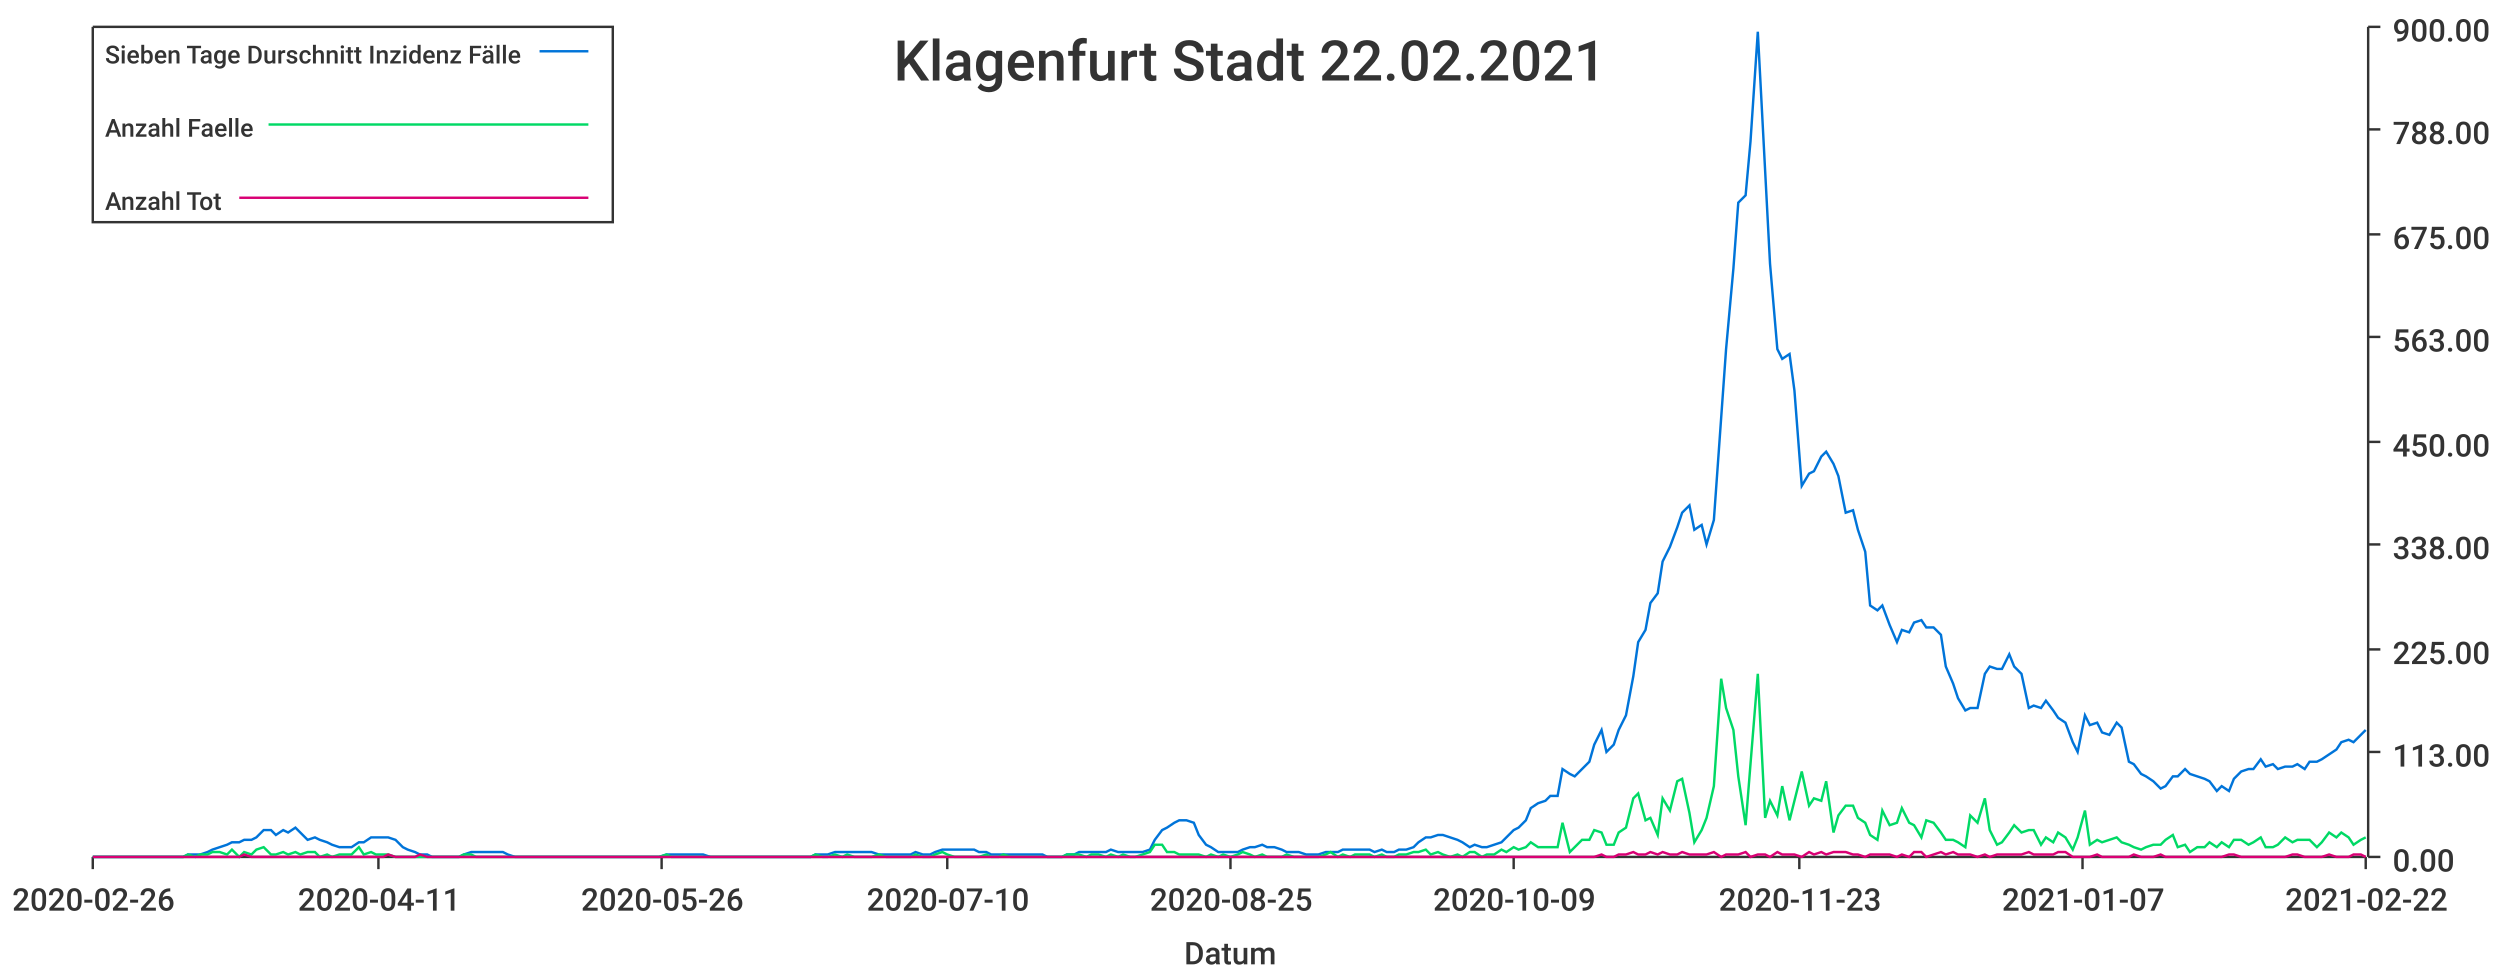
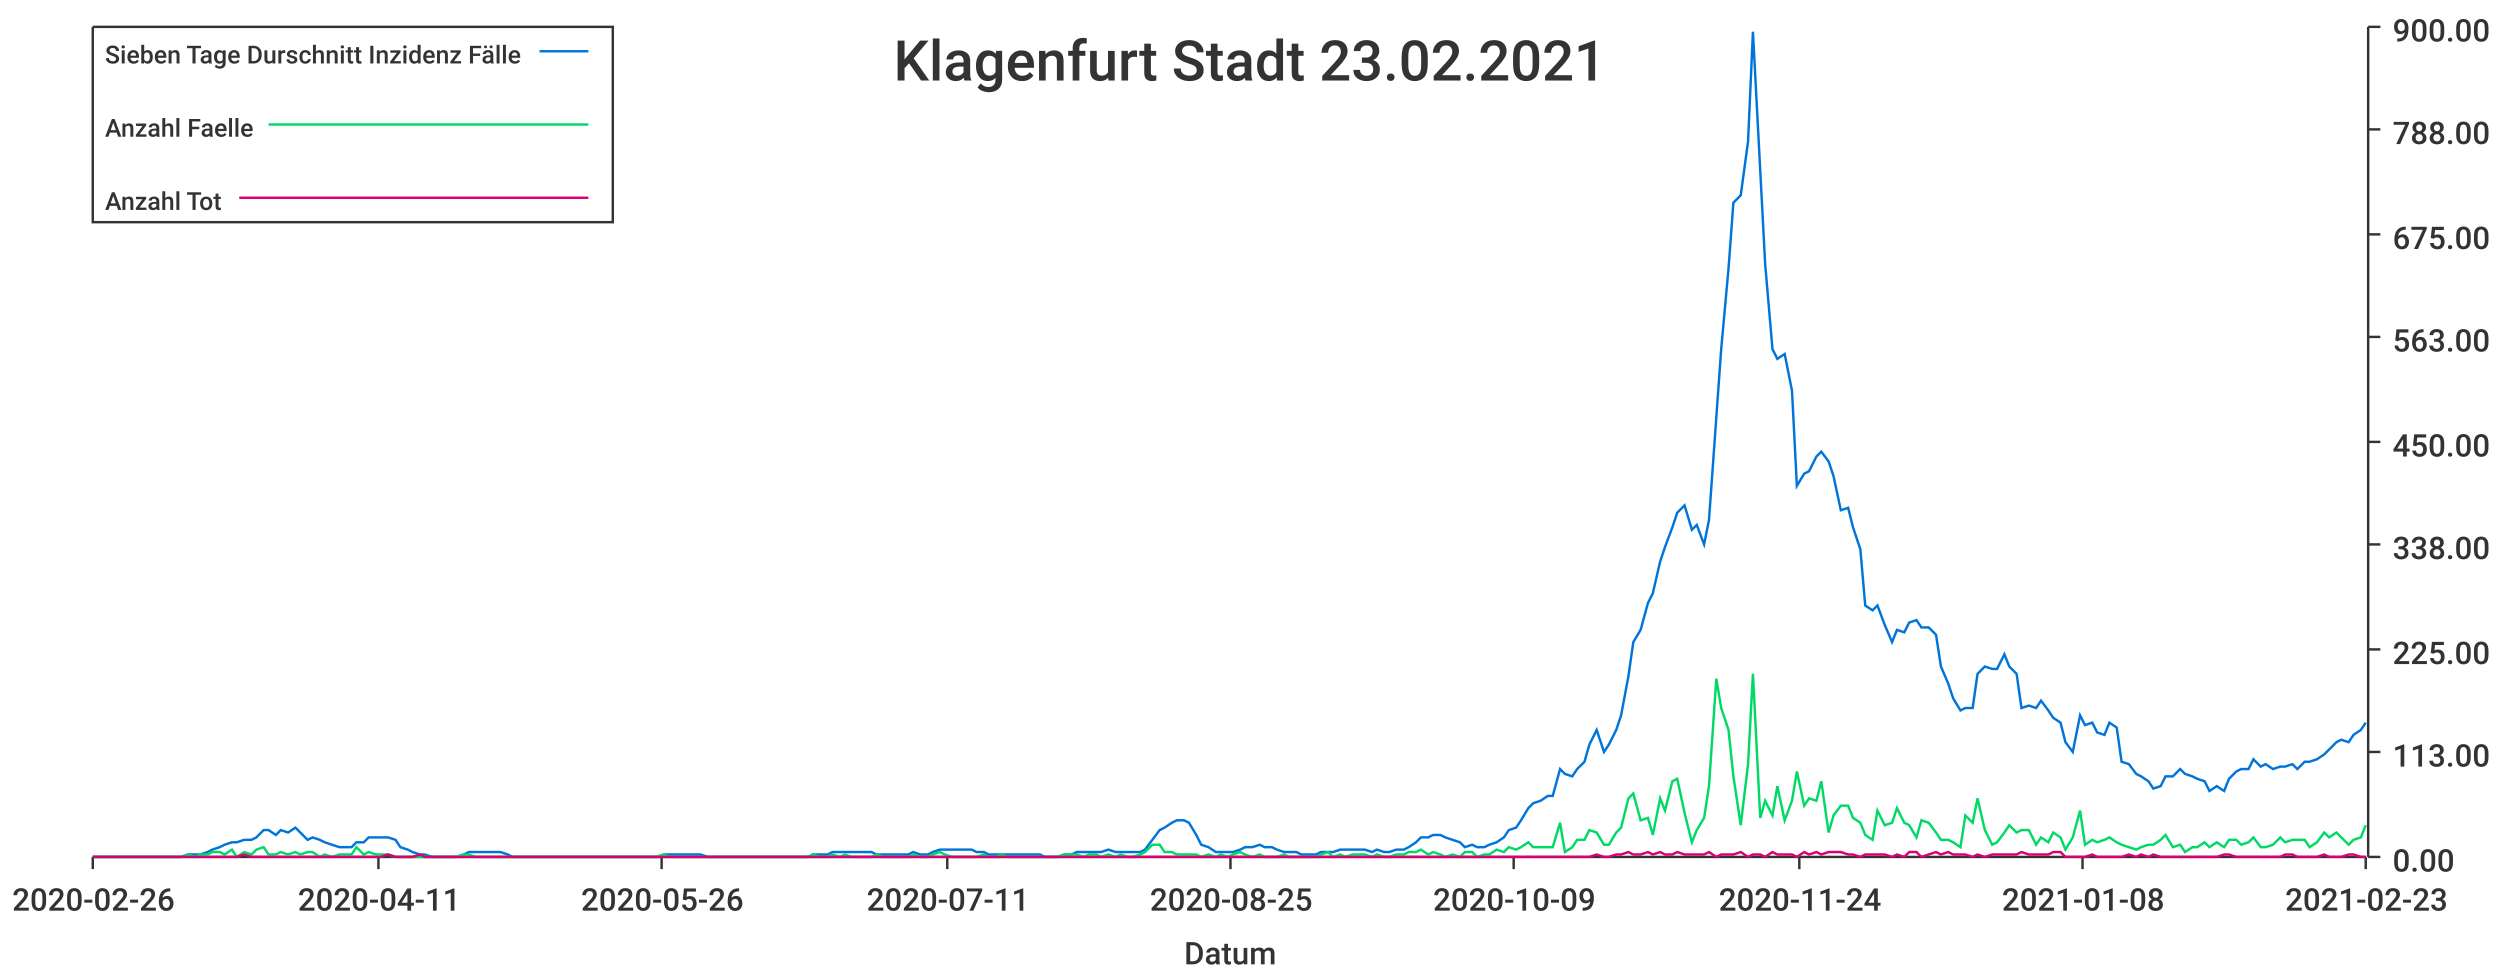
<svg xmlns="http://www.w3.org/2000/svg" width="1024" height="400">\n<path d="M 0 0 L 1024 0 L 1024 400 L 0 400 L 0 0" style="stroke-width:0;stroke:rgba(255,255,255,1.0);fill:rgba(255,255,255,1.0)" />
  <path d="M 38 11 L 969 11 L 969 351 L 38 351 L 38 11" style="stroke-width:0;stroke:rgba(255,255,255,1.0);fill:rgba(255,255,255,1.0)" />
  <path d="M 38 351 L 969 351" style="stroke-width:1;stroke:rgba(51,51,51,1.0);fill:none" />
  <path d="M 38 351 L 38 356" style="stroke-width:1;stroke:rgba(51,51,51,1.0);fill:none" />
  <text x="5" y="373" style="stroke-width:0;stroke:none;fill:rgba(51,51,51,1.0);font-size:12.8px;font-family:'Roboto Medium',sans-serif">2020-02-26</text>
  <path d="M 155 351 L 155 356" style="stroke-width:1;stroke:rgba(51,51,51,1.0);fill:none" />
  <text x="122" y="373" style="stroke-width:0;stroke:none;fill:rgba(51,51,51,1.0);font-size:12.8px;font-family:'Roboto Medium',sans-serif">2020-04-11</text>
  <path d="M 271 351 L 271 356" style="stroke-width:1;stroke:rgba(51,51,51,1.0);fill:none" />
  <text x="238" y="373" style="stroke-width:0;stroke:none;fill:rgba(51,51,51,1.0);font-size:12.8px;font-family:'Roboto Medium',sans-serif">2020-05-26</text>
  <path d="M 388 351 L 388 356" style="stroke-width:1;stroke:rgba(51,51,51,1.0);fill:none" />
-   <text x="355" y="373" style="stroke-width:0;stroke:none;fill:rgba(51,51,51,1.0);font-size:12.8px;font-family:'Roboto Medium',sans-serif">2020-07-10</text>
+   <text x="355" y="373" style="stroke-width:0;stroke:none;fill:rgba(51,51,51,1.0);font-size:12.8px;font-family:'Roboto Medium',sans-serif">2020-07-11</text>
  <path d="M 504 351 L 504 356" style="stroke-width:1;stroke:rgba(51,51,51,1.0);fill:none" />
  <text x="471" y="373" style="stroke-width:0;stroke:none;fill:rgba(51,51,51,1.0);font-size:12.8px;font-family:'Roboto Medium',sans-serif">2020-08-25</text>
  <path d="M 620 351 L 620 356" style="stroke-width:1;stroke:rgba(51,51,51,1.0);fill:none" />
  <text x="587" y="373" style="stroke-width:0;stroke:none;fill:rgba(51,51,51,1.0);font-size:12.8px;font-family:'Roboto Medium',sans-serif">2020-10-09</text>
  <path d="M 737 351 L 737 356" style="stroke-width:1;stroke:rgba(51,51,51,1.0);fill:none" />
-   <text x="704" y="373" style="stroke-width:0;stroke:none;fill:rgba(51,51,51,1.0);font-size:12.8px;font-family:'Roboto Medium',sans-serif">2020-11-23</text>
+   <text x="704" y="373" style="stroke-width:0;stroke:none;fill:rgba(51,51,51,1.0);font-size:12.8px;font-family:'Roboto Medium',sans-serif">2020-11-24</text>
  <path d="M 853 351 L 853 356" style="stroke-width:1;stroke:rgba(51,51,51,1.0);fill:none" />
-   <text x="820" y="373" style="stroke-width:0;stroke:none;fill:rgba(51,51,51,1.0);font-size:12.8px;font-family:'Roboto Medium',sans-serif">2021-01-07</text>
+   <text x="820" y="373" style="stroke-width:0;stroke:none;fill:rgba(51,51,51,1.0);font-size:12.8px;font-family:'Roboto Medium',sans-serif">2021-01-08</text>
  <path d="M 969 351 L 969 356" style="stroke-width:1;stroke:rgba(51,51,51,1.0);fill:none" />
-   <text x="936" y="373" style="stroke-width:0;stroke:none;fill:rgba(51,51,51,1.0);font-size:12.8px;font-family:'Roboto Medium',sans-serif">2021-02-22</text>
+   <text x="936" y="373" style="stroke-width:0;stroke:none;fill:rgba(51,51,51,1.0);font-size:12.8px;font-family:'Roboto Medium',sans-serif">2021-02-23</text>
  <text x="485" y="395" style="stroke-width:0;stroke:none;fill:rgba(51,51,51,1.0);font-size:12.8px;font-family:'Roboto Medium',sans-serif">Datum</text>
  <path d="M 970 351 L 970 11" style="stroke-width:1;stroke:rgba(51,51,51,1.0);fill:none" />
  <path d="M 970 351 L 975 351" style="stroke-width:1;stroke:rgba(51,51,51,1.0);fill:none" />
  <text x="980" y="357" style="stroke-width:0;stroke:none;fill:rgba(51,51,51,1.0);font-size:12.8px;font-family:'Roboto Medium',sans-serif">0.00</text>
  <path d="M 970 308 L 975 308" style="stroke-width:1;stroke:rgba(51,51,51,1.0);fill:none" />
  <text x="980" y="314" style="stroke-width:0;stroke:none;fill:rgba(51,51,51,1.0);font-size:12.8px;font-family:'Roboto Medium',sans-serif">113.00</text>
  <path d="M 970 266 L 975 266" style="stroke-width:1;stroke:rgba(51,51,51,1.0);fill:none" />
  <text x="980" y="272" style="stroke-width:0;stroke:none;fill:rgba(51,51,51,1.0);font-size:12.8px;font-family:'Roboto Medium',sans-serif">225.00</text>
  <path d="M 970 223 L 975 223" style="stroke-width:1;stroke:rgba(51,51,51,1.0);fill:none" />
  <text x="980" y="229" style="stroke-width:0;stroke:none;fill:rgba(51,51,51,1.0);font-size:12.8px;font-family:'Roboto Medium',sans-serif">338.00</text>
  <path d="M 970 181 L 975 181" style="stroke-width:1;stroke:rgba(51,51,51,1.0);fill:none" />
  <text x="980" y="187" style="stroke-width:0;stroke:none;fill:rgba(51,51,51,1.0);font-size:12.8px;font-family:'Roboto Medium',sans-serif">450.00</text>
  <path d="M 970 138 L 975 138" style="stroke-width:1;stroke:rgba(51,51,51,1.0);fill:none" />
  <text x="980" y="144" style="stroke-width:0;stroke:none;fill:rgba(51,51,51,1.0);font-size:12.8px;font-family:'Roboto Medium',sans-serif">563.00</text>
  <path d="M 970 96 L 975 96" style="stroke-width:1;stroke:rgba(51,51,51,1.0);fill:none" />
  <text x="980" y="102" style="stroke-width:0;stroke:none;fill:rgba(51,51,51,1.0);font-size:12.8px;font-family:'Roboto Medium',sans-serif">675.00</text>
  <path d="M 970 53 L 975 53" style="stroke-width:1;stroke:rgba(51,51,51,1.0);fill:none" />
  <text x="980" y="59" style="stroke-width:0;stroke:none;fill:rgba(51,51,51,1.0);font-size:12.8px;font-family:'Roboto Medium',sans-serif">788.00</text>
  <path d="M 970 11 L 975 11" style="stroke-width:1;stroke:rgba(51,51,51,1.0);fill:none" />
  <text x="980" y="17" style="stroke-width:0;stroke:none;fill:rgba(51,51,51,1.0);font-size:12.8px;font-family:'Roboto Medium',sans-serif">900.00</text>
-   <path d="M 38 351 L 41 351 L 44 351 L 46 351 L 49 351 L 51 351 L 54 351 L 57 351 L 59 351 L 62 351 L 64 351 L 67 351 L 69 351 L 72 351 L 75 351 L 77 350 L 80 350 L 82 350 L 85 349 L 87 348 L 90 347 L 93 346 L 95 345 L 98 345 L 100 344 L 103 344 L 105 343 L 108 340 L 111 340 L 113 342 L 116 340 L 118 341 L 121 339 L 123 341 L 126 344 L 129 343 L 131 344 L 134 345 L 136 346 L 139 347 L 141 347 L 144 347 L 147 345 L 149 345 L 152 343 L 154 343 L 157 343 L 159 343 L 162 344 L 165 347 L 167 348 L 170 349 L 172 350 L 175 350 L 177 351 L 180 351 L 183 351 L 185 351 L 188 351 L 190 350 L 193 349 L 195 349 L 198 349 L 201 349 L 203 349 L 206 349 L 208 350 L 211 351 L 213 351 L 216 351 L 219 351 L 221 351 L 224 351 L 226 351 L 229 351 L 231 351 L 234 351 L 237 351 L 239 351 L 242 351 L 244 351 L 247 351 L 249 351 L 252 351 L 255 351 L 257 351 L 260 351 L 262 351 L 265 351 L 267 351 L 270 351 L 273 350 L 275 350 L 278 350 L 280 350 L 283 350 L 285 350 L 288 350 L 291 351 L 293 351 L 296 351 L 298 351 L 301 351 L 303 351 L 306 351 L 309 351 L 311 351 L 314 351 L 316 351 L 319 351 L 321 351 L 324 351 L 327 351 L 329 351 L 332 351 L 334 350 L 337 350 L 339 350 L 342 349 L 345 349 L 347 349 L 350 349 L 352 349 L 355 349 L 357 349 L 360 350 L 363 350 L 365 350 L 368 350 L 370 350 L 373 350 L 375 349 L 378 350 L 381 350 L 383 349 L 386 348 L 388 348 L 391 348 L 393 348 L 396 348 L 399 348 L 401 349 L 404 349 L 406 350 L 409 350 L 411 350 L 414 350 L 417 350 L 419 350 L 422 350 L 424 350 L 427 350 L 429 351 L 432 351 L 435 351 L 437 350 L 440 350 L 442 349 L 445 349 L 447 349 L 450 349 L 453 349 L 455 348 L 458 349 L 460 349 L 463 349 L 465 349 L 468 349 L 471 348 L 473 344 L 476 340 L 478 339 L 481 337 L 483 336 L 486 336 L 489 337 L 491 342 L 494 346 L 496 347 L 499 349 L 501 349 L 504 349 L 507 349 L 509 348 L 512 347 L 514 347 L 517 346 L 519 347 L 522 347 L 525 348 L 527 349 L 530 349 L 532 349 L 535 350 L 537 350 L 540 350 L 543 349 L 545 349 L 548 349 L 550 348 L 553 348 L 555 348 L 558 348 L 561 348 L 563 349 L 566 348 L 568 349 L 571 349 L 573 348 L 576 348 L 579 347 L 581 345 L 584 343 L 586 343 L 589 342 L 591 342 L 594 343 L 597 344 L 599 345 L 602 347 L 604 346 L 607 347 L 609 347 L 612 346 L 615 345 L 617 343 L 620 340 L 622 339 L 625 336 L 627 331 L 630 329 L 633 328 L 635 326 L 638 326 L 640 315 L 643 317 L 645 318 L 648 315 L 651 312 L 653 305 L 656 299 L 658 308 L 661 305 L 663 299 L 666 293 L 669 277 L 671 263 L 674 258 L 676 247 L 679 243 L 681 230 L 684 224 L 687 216 L 689 210 L 692 207 L 694 217 L 697 215 L 699 223 L 702 213 L 705 171 L 707 143 L 710 110 L 712 83 L 715 80 L 717 58 L 720 13 L 723 70 L 725 108 L 728 143 L 730 147 L 733 145 L 735 160 L 738 199 L 741 194 L 743 193 L 746 187 L 748 185 L 751 190 L 753 195 L 756 210 L 759 209 L 761 217 L 764 226 L 766 248 L 769 250 L 771 248 L 774 256 L 777 263 L 779 258 L 782 259 L 784 255 L 787 254 L 789 257 L 792 257 L 795 260 L 797 273 L 800 280 L 802 286 L 805 291 L 807 290 L 810 290 L 813 276 L 815 273 L 818 274 L 820 274 L 823 268 L 825 273 L 828 276 L 831 290 L 833 289 L 836 290 L 838 287 L 841 291 L 843 294 L 846 296 L 849 304 L 851 308 L 854 293 L 856 297 L 859 296 L 861 300 L 864 301 L 867 296 L 869 298 L 872 312 L 874 313 L 877 317 L 879 318 L 882 320 L 885 323 L 887 322 L 890 318 L 892 318 L 895 315 L 897 317 L 900 318 L 903 319 L 905 320 L 908 324 L 910 322 L 913 324 L 915 319 L 918 316 L 921 315 L 923 315 L 926 311 L 928 314 L 931 313 L 933 315 L 936 314 L 939 314 L 941 313 L 944 315 L 946 312 L 949 312 L 951 311 L 954 309 L 957 307 L 959 304 L 962 303 L 964 304 L 967 301 L 969 299" style="stroke-width:1;stroke:rgba(0,116,217,1.0);fill:none" />
-   <path d="M 38 351 L 41 351 L 44 351 L 46 351 L 49 351 L 51 351 L 54 351 L 57 351 L 59 351 L 62 351 L 64 351 L 67 351 L 69 351 L 72 351 L 75 351 L 77 350 L 80 351 L 82 350 L 85 350 L 87 349 L 90 349 L 93 350 L 95 348 L 98 351 L 100 349 L 103 350 L 105 348 L 108 347 L 111 350 L 113 350 L 116 349 L 118 350 L 121 349 L 123 350 L 126 349 L 129 349 L 131 351 L 134 350 L 136 351 L 139 350 L 141 350 L 144 350 L 147 347 L 149 350 L 152 349 L 154 350 L 157 350 L 159 350 L 162 351 L 165 351 L 167 351 L 170 351 L 172 351 L 175 351 L 177 351 L 180 351 L 183 351 L 185 351 L 188 351 L 190 350 L 193 350 L 195 351 L 198 351 L 201 351 L 203 351 L 206 351 L 208 351 L 211 351 L 213 351 L 216 351 L 219 351 L 221 351 L 224 351 L 226 351 L 229 351 L 231 351 L 234 351 L 237 351 L 239 351 L 242 351 L 244 351 L 247 351 L 249 351 L 252 351 L 255 351 L 257 351 L 260 351 L 262 351 L 265 351 L 267 351 L 270 351 L 273 350 L 275 351 L 278 351 L 280 351 L 283 351 L 285 351 L 288 351 L 291 351 L 293 351 L 296 351 L 298 351 L 301 351 L 303 351 L 306 351 L 309 351 L 311 351 L 314 351 L 316 351 L 319 351 L 321 351 L 324 351 L 327 351 L 329 351 L 332 351 L 334 350 L 337 351 L 339 351 L 342 350 L 345 351 L 347 350 L 350 351 L 352 351 L 355 351 L 357 351 L 360 350 L 363 351 L 365 351 L 368 351 L 370 351 L 373 351 L 375 350 L 378 351 L 381 351 L 383 350 L 386 349 L 388 350 L 391 351 L 393 351 L 396 351 L 399 351 L 401 351 L 404 350 L 406 351 L 409 351 L 411 350 L 414 351 L 417 351 L 419 351 L 422 351 L 424 351 L 427 351 L 429 351 L 432 351 L 435 351 L 437 350 L 440 350 L 442 350 L 445 351 L 447 350 L 450 350 L 453 351 L 455 350 L 458 351 L 460 350 L 463 351 L 465 351 L 468 350 L 471 349 L 473 346 L 476 346 L 478 349 L 481 349 L 483 350 L 486 350 L 489 350 L 491 350 L 494 351 L 496 350 L 499 351 L 501 350 L 504 351 L 507 350 L 509 349 L 512 350 L 514 351 L 517 350 L 519 351 L 522 351 L 525 351 L 527 350 L 530 351 L 532 351 L 535 351 L 537 351 L 540 351 L 543 350 L 545 349 L 548 351 L 550 350 L 553 351 L 555 350 L 558 350 L 561 350 L 563 351 L 566 350 L 568 351 L 571 351 L 573 350 L 576 350 L 579 349 L 581 349 L 584 348 L 586 350 L 589 349 L 591 350 L 594 351 L 597 350 L 599 351 L 602 349 L 604 349 L 607 351 L 609 350 L 612 350 L 615 348 L 617 349 L 620 347 L 622 348 L 625 347 L 627 345 L 630 347 L 633 347 L 635 347 L 638 347 L 640 337 L 643 349 L 645 347 L 648 344 L 651 344 L 653 340 L 656 341 L 658 346 L 661 346 L 663 341 L 666 339 L 669 327 L 671 325 L 674 336 L 676 335 L 679 342 L 681 327 L 684 332 L 687 320 L 689 319 L 692 333 L 694 345 L 697 340 L 699 335 L 702 322 L 705 278 L 707 290 L 710 299 L 712 318 L 715 338 L 717 313 L 720 276 L 723 335 L 725 328 L 728 334 L 730 322 L 733 336 L 735 328 L 738 316 L 741 330 L 743 327 L 746 328 L 748 320 L 751 341 L 753 334 L 756 330 L 759 330 L 761 335 L 764 337 L 766 342 L 769 344 L 771 332 L 774 338 L 777 337 L 779 331 L 782 337 L 784 338 L 787 343 L 789 336 L 792 337 L 795 341 L 797 344 L 800 344 L 802 345 L 805 347 L 807 334 L 810 337 L 813 327 L 815 340 L 818 346 L 820 345 L 823 341 L 825 338 L 828 341 L 831 340 L 833 340 L 836 346 L 838 343 L 841 345 L 843 341 L 846 343 L 849 348 L 851 343 L 854 332 L 856 346 L 859 344 L 861 345 L 864 344 L 867 343 L 869 345 L 872 346 L 874 347 L 877 348 L 879 347 L 882 346 L 885 346 L 887 344 L 890 342 L 892 347 L 895 346 L 897 349 L 900 347 L 903 347 L 905 345 L 908 347 L 910 345 L 913 347 L 915 344 L 918 344 L 921 346 L 923 345 L 926 343 L 928 347 L 931 347 L 933 346 L 936 343 L 939 345 L 941 344 L 944 344 L 946 344 L 949 347 L 951 345 L 954 341 L 957 343 L 959 341 L 962 343 L 964 346 L 967 344 L 969 343" style="stroke-width:1;stroke:rgba(0,217,101,1.0);fill:none" />
-   <path d="M 38 351 L 41 351 L 44 351 L 46 351 L 49 351 L 51 351 L 54 351 L 57 351 L 59 351 L 62 351 L 64 351 L 67 351 L 69 351 L 72 351 L 75 351 L 77 351 L 80 351 L 82 351 L 85 351 L 87 351 L 90 351 L 93 351 L 95 351 L 98 351 L 100 350 L 103 351 L 105 351 L 108 351 L 111 351 L 113 351 L 116 351 L 118 351 L 121 351 L 123 351 L 126 351 L 129 351 L 131 351 L 134 351 L 136 351 L 139 351 L 141 351 L 144 351 L 147 351 L 149 351 L 152 351 L 154 351 L 157 351 L 159 350 L 162 351 L 165 351 L 167 351 L 170 351 L 172 350 L 175 351 L 177 351 L 180 351 L 183 351 L 185 351 L 188 351 L 190 351 L 193 351 L 195 351 L 198 351 L 201 351 L 203 351 L 206 351 L 208 351 L 211 351 L 213 351 L 216 351 L 219 351 L 221 351 L 224 351 L 226 351 L 229 351 L 231 351 L 234 351 L 237 351 L 239 351 L 242 351 L 244 351 L 247 351 L 249 351 L 252 351 L 255 351 L 257 351 L 260 351 L 262 351 L 265 351 L 267 351 L 270 351 L 273 351 L 275 351 L 278 351 L 280 351 L 283 351 L 285 351 L 288 351 L 291 351 L 293 351 L 296 351 L 298 351 L 301 351 L 303 351 L 306 351 L 309 351 L 311 351 L 314 351 L 316 351 L 319 351 L 321 351 L 324 351 L 327 351 L 329 351 L 332 351 L 334 351 L 337 351 L 339 351 L 342 351 L 345 351 L 347 351 L 350 351 L 352 351 L 355 351 L 357 351 L 360 351 L 363 351 L 365 351 L 368 351 L 370 351 L 373 351 L 375 351 L 378 351 L 381 351 L 383 351 L 386 351 L 388 351 L 391 351 L 393 351 L 396 351 L 399 351 L 401 351 L 404 351 L 406 351 L 409 351 L 411 351 L 414 351 L 417 351 L 419 351 L 422 351 L 424 351 L 427 351 L 429 351 L 432 351 L 435 351 L 437 351 L 440 351 L 442 351 L 445 351 L 447 351 L 450 351 L 453 351 L 455 351 L 458 351 L 460 351 L 463 351 L 465 351 L 468 351 L 471 351 L 473 351 L 476 351 L 478 351 L 481 351 L 483 351 L 486 351 L 489 351 L 491 351 L 494 351 L 496 351 L 499 351 L 501 351 L 504 351 L 507 351 L 509 351 L 512 351 L 514 351 L 517 351 L 519 351 L 522 351 L 525 351 L 527 351 L 530 351 L 532 351 L 535 351 L 537 351 L 540 351 L 543 351 L 545 351 L 548 351 L 550 351 L 553 351 L 555 351 L 558 351 L 561 351 L 563 351 L 566 351 L 568 351 L 571 351 L 573 351 L 576 351 L 579 351 L 581 351 L 584 351 L 586 351 L 589 351 L 591 351 L 594 351 L 597 351 L 599 351 L 602 351 L 604 351 L 607 351 L 609 351 L 612 351 L 615 351 L 617 351 L 620 351 L 622 351 L 625 351 L 627 351 L 630 351 L 633 351 L 635 351 L 638 351 L 640 351 L 643 351 L 645 351 L 648 351 L 651 351 L 653 351 L 656 350 L 658 351 L 661 351 L 663 350 L 666 350 L 669 349 L 671 350 L 674 350 L 676 349 L 679 350 L 681 349 L 684 350 L 687 350 L 689 349 L 692 350 L 694 350 L 697 350 L 699 350 L 702 349 L 705 351 L 707 350 L 710 350 L 712 350 L 715 349 L 717 351 L 720 350 L 723 350 L 725 351 L 728 349 L 730 350 L 733 350 L 735 350 L 738 351 L 741 349 L 743 350 L 746 349 L 748 350 L 751 349 L 753 349 L 756 349 L 759 350 L 761 350 L 764 351 L 766 350 L 769 350 L 771 350 L 774 350 L 777 351 L 779 350 L 782 351 L 784 349 L 787 349 L 789 351 L 792 350 L 795 349 L 797 350 L 800 349 L 802 350 L 805 350 L 807 350 L 810 351 L 813 350 L 815 351 L 818 350 L 820 350 L 823 350 L 825 350 L 828 350 L 831 349 L 833 350 L 836 350 L 838 350 L 841 350 L 843 349 L 846 349 L 849 351 L 851 351 L 854 351 L 856 351 L 859 350 L 861 351 L 864 351 L 867 351 L 869 351 L 872 351 L 874 350 L 877 351 L 879 351 L 882 351 L 885 350 L 887 351 L 890 351 L 892 351 L 895 351 L 897 351 L 900 351 L 903 351 L 905 351 L 908 351 L 910 351 L 913 350 L 915 350 L 918 351 L 921 351 L 923 351 L 926 351 L 928 351 L 931 351 L 933 351 L 936 351 L 939 350 L 941 350 L 944 351 L 946 351 L 949 351 L 951 351 L 954 350 L 957 351 L 959 351 L 962 351 L 964 350 L 967 350 L 969 351" style="stroke-width:1;stroke:rgba(217,0,116,1.0);fill:none" />
-   <text x="366" y="33" style="stroke-width:0;stroke:none;fill:rgba(51,51,51,1.0);font-size:23.0px;font-family:'Roboto Medium',sans-serif">Klagenfurt Stadt 22.02.2021</text>
+   <path d="M 38 351 L 41 351 L 44 351 L 46 351 L 49 351 L 51 351 L 54 351 L 56 351 L 59 351 L 62 351 L 64 351 L 67 351 L 69 351 L 72 351 L 74 351 L 77 350 L 80 350 L 82 350 L 85 349 L 87 348 L 90 347 L 92 346 L 95 345 L 97 345 L 100 344 L 103 344 L 105 343 L 108 340 L 110 340 L 113 342 L 115 340 L 118 341 L 121 339 L 123 341 L 126 344 L 128 343 L 131 344 L 133 345 L 136 346 L 139 347 L 141 347 L 144 347 L 146 345 L 149 345 L 151 343 L 154 343 L 156 343 L 159 343 L 162 344 L 164 347 L 167 348 L 169 349 L 172 350 L 174 350 L 177 351 L 180 351 L 182 351 L 185 351 L 187 351 L 190 350 L 192 349 L 195 349 L 198 349 L 200 349 L 203 349 L 205 349 L 208 350 L 210 351 L 213 351 L 215 351 L 218 351 L 221 351 L 223 351 L 226 351 L 228 351 L 231 351 L 233 351 L 236 351 L 239 351 L 241 351 L 244 351 L 246 351 L 249 351 L 251 351 L 254 351 L 257 351 L 259 351 L 262 351 L 264 351 L 267 351 L 269 351 L 272 350 L 274 350 L 277 350 L 280 350 L 282 350 L 285 350 L 287 350 L 290 351 L 292 351 L 295 351 L 298 351 L 300 351 L 303 351 L 305 351 L 308 351 L 310 351 L 313 351 L 315 351 L 318 351 L 321 351 L 323 351 L 326 351 L 328 351 L 331 351 L 333 350 L 336 350 L 339 350 L 341 349 L 344 349 L 346 349 L 349 349 L 351 349 L 354 349 L 357 349 L 359 350 L 362 350 L 364 350 L 367 350 L 369 350 L 372 350 L 374 349 L 377 350 L 380 350 L 382 349 L 385 348 L 387 348 L 390 348 L 392 348 L 395 348 L 398 348 L 400 349 L 403 349 L 405 350 L 408 350 L 410 350 L 413 350 L 416 350 L 418 350 L 421 350 L 423 350 L 426 350 L 428 351 L 431 351 L 433 351 L 436 350 L 439 350 L 441 349 L 444 349 L 446 349 L 449 349 L 451 349 L 454 348 L 457 349 L 459 349 L 462 349 L 464 349 L 467 349 L 469 348 L 472 344 L 475 340 L 477 339 L 480 337 L 482 336 L 485 336 L 487 337 L 490 342 L 492 346 L 495 347 L 498 349 L 500 349 L 503 349 L 505 349 L 508 348 L 510 347 L 513 347 L 516 346 L 518 347 L 521 347 L 523 348 L 526 349 L 528 349 L 531 349 L 533 350 L 536 350 L 539 350 L 541 349 L 544 349 L 546 349 L 549 348 L 551 348 L 554 348 L 557 348 L 559 348 L 562 349 L 564 348 L 567 349 L 569 349 L 572 348 L 575 348 L 577 347 L 580 345 L 582 343 L 585 343 L 587 342 L 590 342 L 592 343 L 595 344 L 598 345 L 600 347 L 603 346 L 605 347 L 608 347 L 610 346 L 613 345 L 616 343 L 618 340 L 621 339 L 623 336 L 626 331 L 628 329 L 631 328 L 634 326 L 636 326 L 639 315 L 641 317 L 644 318 L 646 315 L 649 312 L 651 305 L 654 299 L 657 308 L 659 305 L 662 299 L 664 293 L 667 277 L 669 263 L 672 258 L 675 247 L 677 243 L 680 230 L 682 224 L 685 216 L 687 210 L 690 207 L 693 217 L 695 215 L 698 223 L 700 213 L 703 171 L 705 143 L 708 110 L 710 83 L 713 80 L 716 58 L 718 13 L 721 70 L 723 108 L 726 143 L 728 147 L 731 145 L 734 160 L 736 199 L 739 194 L 741 193 L 744 187 L 746 185 L 749 189 L 751 195 L 754 209 L 757 208 L 759 216 L 762 225 L 764 248 L 767 250 L 769 248 L 772 256 L 775 263 L 777 258 L 780 259 L 782 255 L 785 254 L 787 257 L 790 257 L 793 260 L 795 273 L 798 280 L 800 286 L 803 291 L 805 290 L 808 290 L 810 276 L 813 273 L 816 274 L 818 274 L 821 268 L 823 273 L 826 276 L 828 290 L 831 289 L 834 290 L 836 287 L 839 291 L 841 294 L 844 296 L 846 304 L 849 308 L 852 293 L 854 297 L 857 296 L 859 300 L 862 301 L 864 296 L 867 298 L 869 312 L 872 313 L 875 317 L 877 318 L 880 320 L 882 323 L 885 322 L 887 318 L 890 318 L 893 315 L 895 317 L 898 318 L 900 319 L 903 320 L 905 324 L 908 322 L 911 324 L 913 319 L 916 316 L 918 315 L 921 315 L 923 311 L 926 314 L 928 313 L 931 315 L 934 314 L 936 314 L 939 313 L 941 315 L 944 312 L 946 312 L 949 311 L 952 309 L 954 307 L 957 304 L 959 303 L 962 304 L 964 301 L 967 299 L 969 296" style="stroke-width:1;stroke:rgba(0,116,217,1.0);fill:none" />
+   <path d="M 38 351 L 41 351 L 44 351 L 46 351 L 49 351 L 51 351 L 54 351 L 56 351 L 59 351 L 62 351 L 64 351 L 67 351 L 69 351 L 72 351 L 74 351 L 77 350 L 80 351 L 82 350 L 85 350 L 87 349 L 90 349 L 92 350 L 95 348 L 97 351 L 100 349 L 103 350 L 105 348 L 108 347 L 110 350 L 113 350 L 115 349 L 118 350 L 121 349 L 123 350 L 126 349 L 128 349 L 131 351 L 133 350 L 136 351 L 139 350 L 141 350 L 144 350 L 146 347 L 149 350 L 151 349 L 154 350 L 156 350 L 159 350 L 162 351 L 164 351 L 167 351 L 169 351 L 172 351 L 174 351 L 177 351 L 180 351 L 182 351 L 185 351 L 187 351 L 190 350 L 192 350 L 195 351 L 198 351 L 200 351 L 203 351 L 205 351 L 208 351 L 210 351 L 213 351 L 215 351 L 218 351 L 221 351 L 223 351 L 226 351 L 228 351 L 231 351 L 233 351 L 236 351 L 239 351 L 241 351 L 244 351 L 246 351 L 249 351 L 251 351 L 254 351 L 257 351 L 259 351 L 262 351 L 264 351 L 267 351 L 269 351 L 272 350 L 274 351 L 277 351 L 280 351 L 282 351 L 285 351 L 287 351 L 290 351 L 292 351 L 295 351 L 298 351 L 300 351 L 303 351 L 305 351 L 308 351 L 310 351 L 313 351 L 315 351 L 318 351 L 321 351 L 323 351 L 326 351 L 328 351 L 331 351 L 333 350 L 336 351 L 339 351 L 341 350 L 344 351 L 346 350 L 349 351 L 351 351 L 354 351 L 357 351 L 359 350 L 362 351 L 364 351 L 367 351 L 369 351 L 372 351 L 374 350 L 377 351 L 380 351 L 382 350 L 385 349 L 387 350 L 390 351 L 392 351 L 395 351 L 398 351 L 400 351 L 403 350 L 405 351 L 408 351 L 410 350 L 413 351 L 416 351 L 418 351 L 421 351 L 423 351 L 426 351 L 428 351 L 431 351 L 433 351 L 436 350 L 439 350 L 441 350 L 444 351 L 446 350 L 449 350 L 451 351 L 454 350 L 457 351 L 459 350 L 462 351 L 464 351 L 467 350 L 469 349 L 472 346 L 475 346 L 477 349 L 480 349 L 482 350 L 485 350 L 487 350 L 490 350 L 492 351 L 495 350 L 498 351 L 500 350 L 503 351 L 505 350 L 508 349 L 510 350 L 513 351 L 516 350 L 518 351 L 521 351 L 523 351 L 526 350 L 528 351 L 531 351 L 533 351 L 536 351 L 539 351 L 541 350 L 544 349 L 546 351 L 549 350 L 551 351 L 554 350 L 557 350 L 559 350 L 562 351 L 564 350 L 567 351 L 569 351 L 572 350 L 575 350 L 577 349 L 580 349 L 582 348 L 585 350 L 587 349 L 590 350 L 592 351 L 595 350 L 598 351 L 600 349 L 603 349 L 605 351 L 608 350 L 610 350 L 613 348 L 616 349 L 618 347 L 621 348 L 623 347 L 626 345 L 628 347 L 631 347 L 634 347 L 636 347 L 639 337 L 641 349 L 644 347 L 646 344 L 649 344 L 651 340 L 654 341 L 657 346 L 659 346 L 662 341 L 664 339 L 667 327 L 669 325 L 672 336 L 675 335 L 677 342 L 680 327 L 682 332 L 685 320 L 687 319 L 690 333 L 693 345 L 695 340 L 698 335 L 700 322 L 703 278 L 705 290 L 708 299 L 710 318 L 713 338 L 716 313 L 718 276 L 721 335 L 723 328 L 726 334 L 728 322 L 731 336 L 734 328 L 736 316 L 739 330 L 741 327 L 744 328 L 746 320 L 749 341 L 751 334 L 754 330 L 757 330 L 759 335 L 762 337 L 764 342 L 767 344 L 769 332 L 772 338 L 775 337 L 777 331 L 780 337 L 782 338 L 785 343 L 787 336 L 790 337 L 793 341 L 795 344 L 798 344 L 800 345 L 803 347 L 805 334 L 808 337 L 810 327 L 813 340 L 816 346 L 818 345 L 821 341 L 823 338 L 826 341 L 828 340 L 831 340 L 834 346 L 836 343 L 839 345 L 841 341 L 844 343 L 846 348 L 849 343 L 852 332 L 854 346 L 857 344 L 859 345 L 862 344 L 864 343 L 867 345 L 869 346 L 872 347 L 875 348 L 877 347 L 880 346 L 882 346 L 885 344 L 887 342 L 890 347 L 893 346 L 895 349 L 898 347 L 900 347 L 903 345 L 905 347 L 908 345 L 911 347 L 913 344 L 916 344 L 918 346 L 921 345 L 923 343 L 926 347 L 928 347 L 931 346 L 934 343 L 936 345 L 939 344 L 941 344 L 944 344 L 946 347 L 949 345 L 952 341 L 954 343 L 957 341 L 959 343 L 962 346 L 964 344 L 967 343 L 969 338" style="stroke-width:1;stroke:rgba(0,217,101,1.0);fill:none" />
+   <path d="M 38 351 L 41 351 L 44 351 L 46 351 L 49 351 L 51 351 L 54 351 L 56 351 L 59 351 L 62 351 L 64 351 L 67 351 L 69 351 L 72 351 L 74 351 L 77 351 L 80 351 L 82 351 L 85 351 L 87 351 L 90 351 L 92 351 L 95 351 L 97 351 L 100 350 L 103 351 L 105 351 L 108 351 L 110 351 L 113 351 L 115 351 L 118 351 L 121 351 L 123 351 L 126 351 L 128 351 L 131 351 L 133 351 L 136 351 L 139 351 L 141 351 L 144 351 L 146 351 L 149 351 L 151 351 L 154 351 L 156 351 L 159 350 L 162 351 L 164 351 L 167 351 L 169 351 L 172 350 L 174 351 L 177 351 L 180 351 L 182 351 L 185 351 L 187 351 L 190 351 L 192 351 L 195 351 L 198 351 L 200 351 L 203 351 L 205 351 L 208 351 L 210 351 L 213 351 L 215 351 L 218 351 L 221 351 L 223 351 L 226 351 L 228 351 L 231 351 L 233 351 L 236 351 L 239 351 L 241 351 L 244 351 L 246 351 L 249 351 L 251 351 L 254 351 L 257 351 L 259 351 L 262 351 L 264 351 L 267 351 L 269 351 L 272 351 L 274 351 L 277 351 L 280 351 L 282 351 L 285 351 L 287 351 L 290 351 L 292 351 L 295 351 L 298 351 L 300 351 L 303 351 L 305 351 L 308 351 L 310 351 L 313 351 L 315 351 L 318 351 L 321 351 L 323 351 L 326 351 L 328 351 L 331 351 L 333 351 L 336 351 L 339 351 L 341 351 L 344 351 L 346 351 L 349 351 L 351 351 L 354 351 L 357 351 L 359 351 L 362 351 L 364 351 L 367 351 L 369 351 L 372 351 L 374 351 L 377 351 L 380 351 L 382 351 L 385 351 L 387 351 L 390 351 L 392 351 L 395 351 L 398 351 L 400 351 L 403 351 L 405 351 L 408 351 L 410 351 L 413 351 L 416 351 L 418 351 L 421 351 L 423 351 L 426 351 L 428 351 L 431 351 L 433 351 L 436 351 L 439 351 L 441 351 L 444 351 L 446 351 L 449 351 L 451 351 L 454 351 L 457 351 L 459 351 L 462 351 L 464 351 L 467 351 L 469 351 L 472 351 L 475 351 L 477 351 L 480 351 L 482 351 L 485 351 L 487 351 L 490 351 L 492 351 L 495 351 L 498 351 L 500 351 L 503 351 L 505 351 L 508 351 L 510 351 L 513 351 L 516 351 L 518 351 L 521 351 L 523 351 L 526 351 L 528 351 L 531 351 L 533 351 L 536 351 L 539 351 L 541 351 L 544 351 L 546 351 L 549 351 L 551 351 L 554 351 L 557 351 L 559 351 L 562 351 L 564 351 L 567 351 L 569 351 L 572 351 L 575 351 L 577 351 L 580 351 L 582 351 L 585 351 L 587 351 L 590 351 L 592 351 L 595 351 L 598 351 L 600 351 L 603 351 L 605 351 L 608 351 L 610 351 L 613 351 L 616 351 L 618 351 L 621 351 L 623 351 L 626 351 L 628 351 L 631 351 L 634 351 L 636 351 L 639 351 L 641 351 L 644 351 L 646 351 L 649 351 L 651 351 L 654 350 L 657 351 L 659 351 L 662 350 L 664 350 L 667 349 L 669 350 L 672 350 L 675 349 L 677 350 L 680 349 L 682 350 L 685 350 L 687 349 L 690 350 L 693 350 L 695 350 L 698 350 L 700 349 L 703 351 L 705 350 L 708 350 L 710 350 L 713 349 L 716 351 L 718 350 L 721 350 L 723 351 L 726 349 L 728 350 L 731 350 L 734 350 L 736 351 L 739 349 L 741 350 L 744 349 L 746 350 L 749 349 L 751 349 L 754 349 L 757 350 L 759 350 L 762 351 L 764 350 L 767 350 L 769 350 L 772 350 L 775 351 L 777 350 L 780 351 L 782 349 L 785 349 L 787 351 L 790 350 L 793 349 L 795 350 L 798 349 L 800 350 L 803 350 L 805 350 L 808 351 L 810 350 L 813 351 L 816 350 L 818 350 L 821 350 L 823 350 L 826 350 L 828 349 L 831 350 L 834 350 L 836 350 L 839 350 L 841 349 L 844 349 L 846 351 L 849 351 L 852 351 L 854 351 L 857 350 L 859 351 L 862 351 L 864 351 L 867 351 L 869 351 L 872 350 L 875 351 L 877 350 L 880 351 L 882 350 L 885 351 L 887 351 L 890 351 L 893 351 L 895 351 L 898 351 L 900 351 L 903 351 L 905 351 L 908 351 L 911 350 L 913 350 L 916 351 L 918 351 L 921 351 L 923 351 L 926 351 L 928 351 L 931 351 L 934 351 L 936 350 L 939 350 L 941 351 L 944 351 L 946 351 L 949 351 L 952 350 L 954 351 L 957 351 L 959 351 L 962 350 L 964 350 L 967 351 L 969 351" style="stroke-width:1;stroke:rgba(217,0,116,1.0);fill:none" />
+   <text x="366" y="33" style="stroke-width:0;stroke:none;fill:rgba(51,51,51,1.0);font-size:23.0px;font-family:'Roboto Medium',sans-serif">Klagenfurt Stadt 23.02.2021</text>
  <path d="M 38 11 L 251 11 L 251 91 L 38 91 L 38 11" style="stroke-width:1;stroke:rgba(51,51,51,1.0);fill:rgba(255,255,255,1.0)" />
  <text x="43" y="26" style="stroke-width:0;stroke:none;fill:rgba(51,51,51,1.0);font-size:10.2px;font-family:'Roboto Medium',sans-serif">Sieben Tage Durschnitt Inzidenz Fälle</text>
  <path d="M 221 21 L 241 21" style="stroke-width:1;stroke:rgba(0,116,217,1.0);fill:none" />
  <text x="43" y="56" style="stroke-width:0;stroke:none;fill:rgba(51,51,51,1.0);font-size:10.2px;font-family:'Roboto Medium',sans-serif">Anzahl Faelle</text>
  <path d="M 110 51 L 241 51" style="stroke-width:1;stroke:rgba(0,217,101,1.0);fill:none" />
  <text x="43" y="86" style="stroke-width:0;stroke:none;fill:rgba(51,51,51,1.0);font-size:10.2px;font-family:'Roboto Medium',sans-serif">Anzahl Tot</text>
  <path d="M 98 81 L 241 81" style="stroke-width:1;stroke:rgba(217,0,116,1.0);fill:none" />
</svg>
